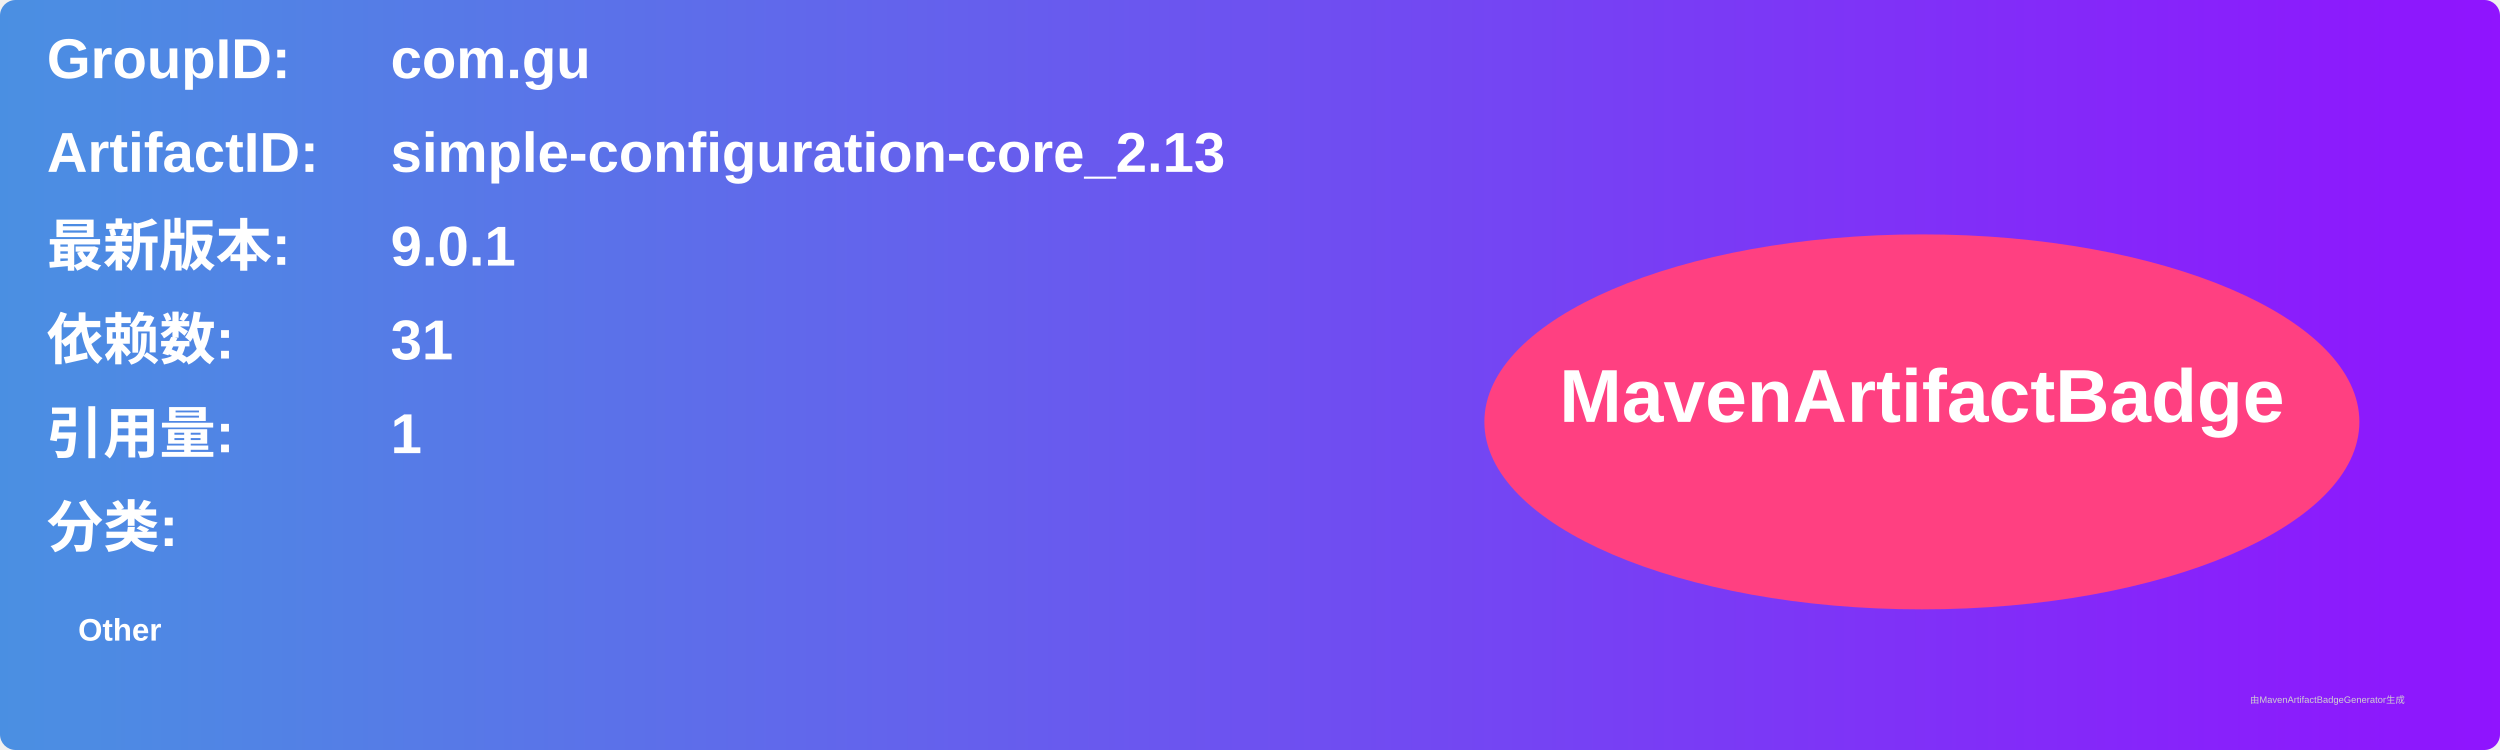
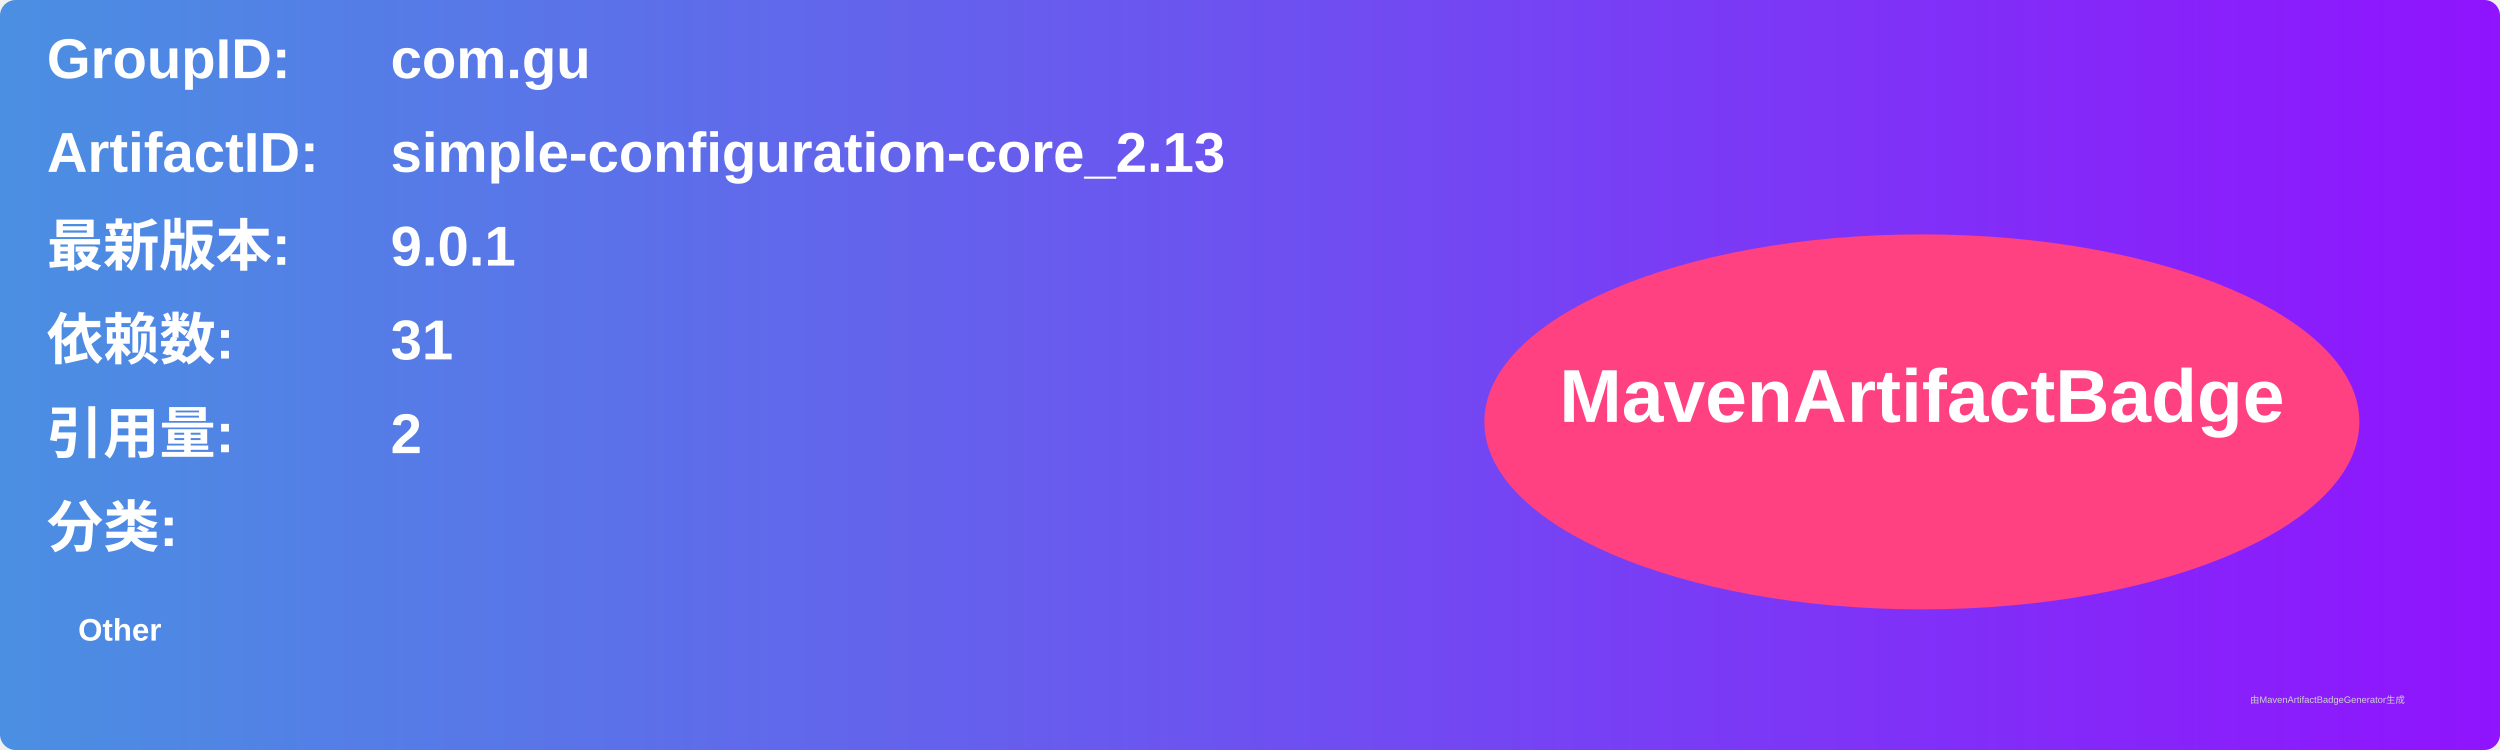
<svg xmlns="http://www.w3.org/2000/svg" width="800" height="240" viewBox="0 0 800 240">
  <linearGradient id="grad" x1="0%" y1="0%" x2="100%" y2="0%">
    <stop offset="0%" stop-color="#4a90e2" />
    <stop offset="100%" stop-color="#9013fe" />
  </linearGradient>
  <rect width="100%" height="100%" rx="5" ry="5" fill="url(#grad)" />
  <g transform="translate(15, 15)">
    <text x="0" y="10" font-family="Arial" font-size="18" fill="white" font-weight="bold" width="260">GroupID:</text>
    <text x="110" y="10" font-family="Arial" font-size="18" fill="white" font-weight="bold" width="460">com.gu</text>
    <text x="0" y="40" font-family="Arial" font-size="18" fill="white" font-weight="bold" width="260">ArtifactID:</text>
    <text x="110" y="40" font-family="Arial" font-size="18" fill="white" font-weight="bold" width="460">simple-configuration-core_2.13</text>
    <text x="0" y="70" font-family="Arial" font-size="18" fill="white" font-weight="bold">最新版本:</text>
    <text x="110" y="70" font-family="Arial" font-size="18" fill="white" font-weight="bold">
      <tspan font-weight="bold">9.0.1</tspan>
    </text>
    <text x="0" y="100" font-family="Arial" font-size="18" fill="white" font-weight="bold">依赖数: </text>
    <text x="110" y="100" font-family="Arial" font-size="18" fill="white">
      <tspan font-weight="bold">31</tspan>
    </text>
    <text x="0" y="130" font-family="Arial" font-size="18" fill="white" font-weight="bold">引用量: </text>
    <text x="110" y="130" font-family="Arial" font-size="18" fill="white">
-       <tspan font-weight="bold">1</tspan>
+       <tspan font-weight="bold">2</tspan>
    </text>
    <text x="0" y="160" font-family="Arial" font-size="18" fill="white" font-weight="bold">分类:</text>
    <text x="10" y="190" font-family="Arial" font-size="10" fill="white">
      <tspan font-weight="bold">Other</tspan>
    </text>
    <ellipse cx="600" cy="120" rx="140" ry="60" fill="#ff4081" />
    <text x="600" y="120" text-anchor="middle" font-family="Arial" font-size="24" fill="white" font-weight="bold">MavenArtifactBadge</text>
  </g>
  <text x="720" y="225" font-family="Arial" font-size="3" fill="#d0d0d0">由MavenArtifactBadgeGenerator生成</text>
</svg>
